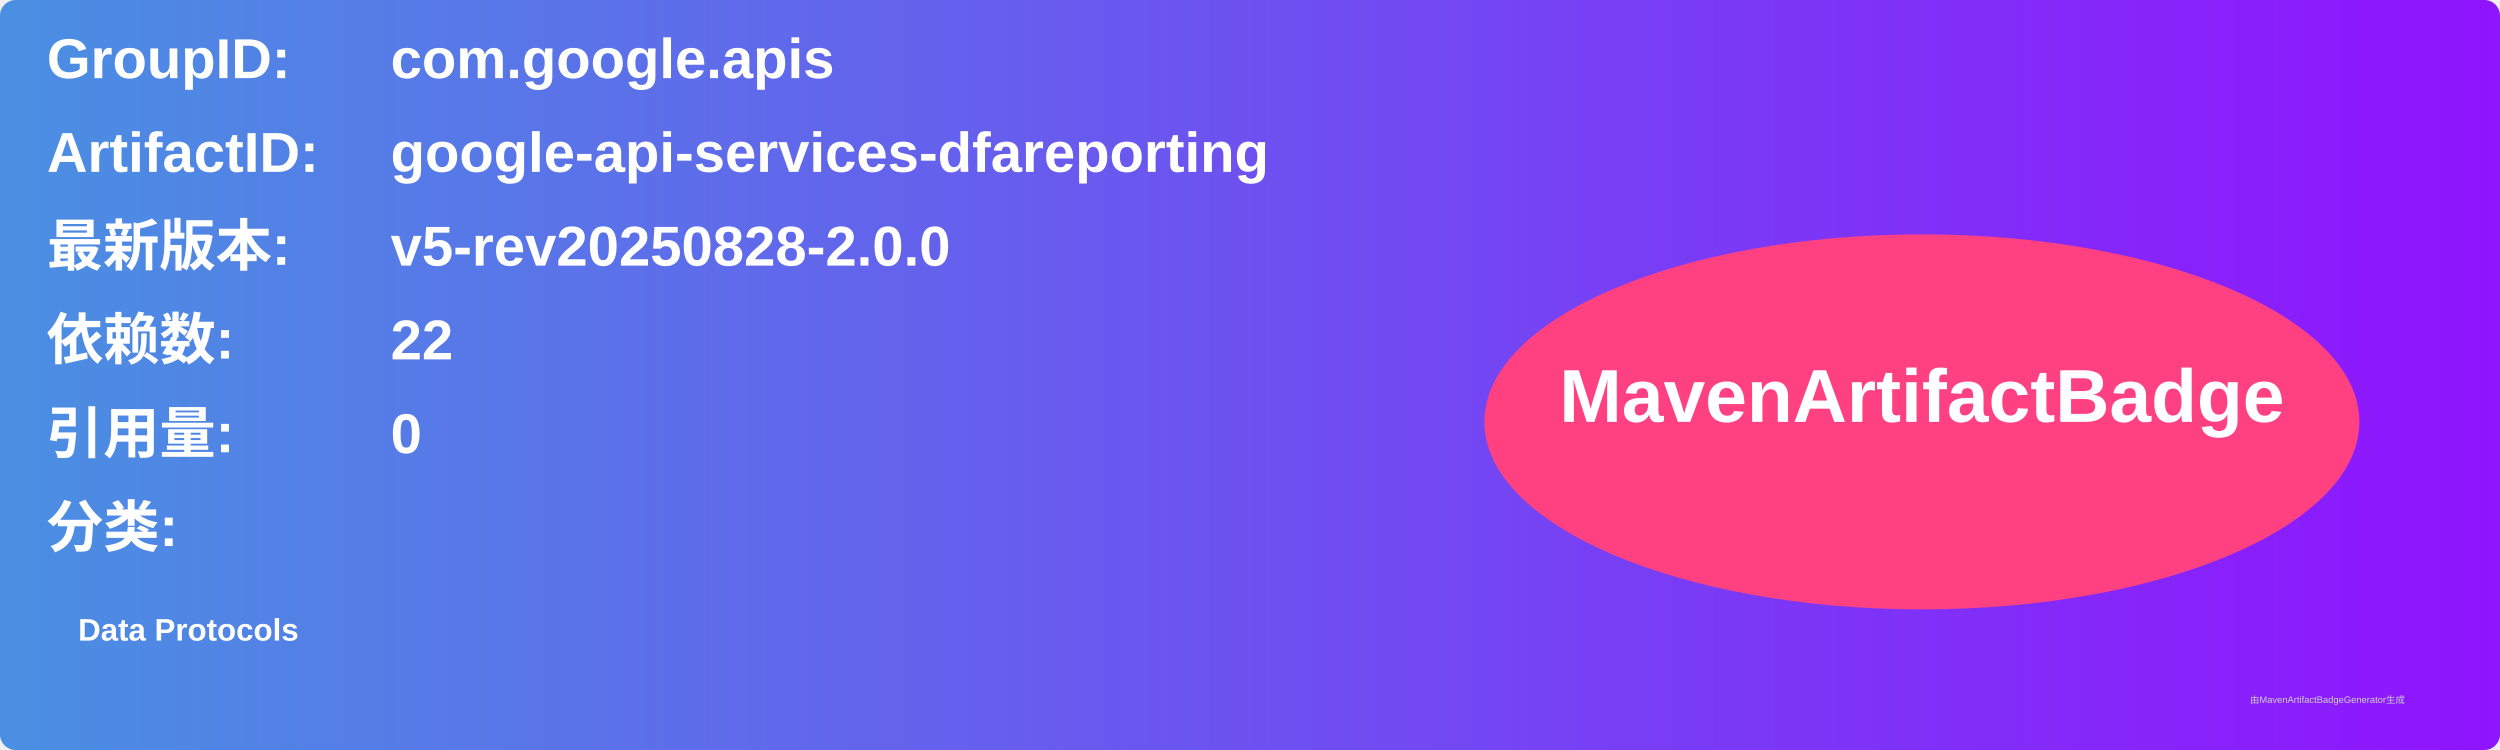
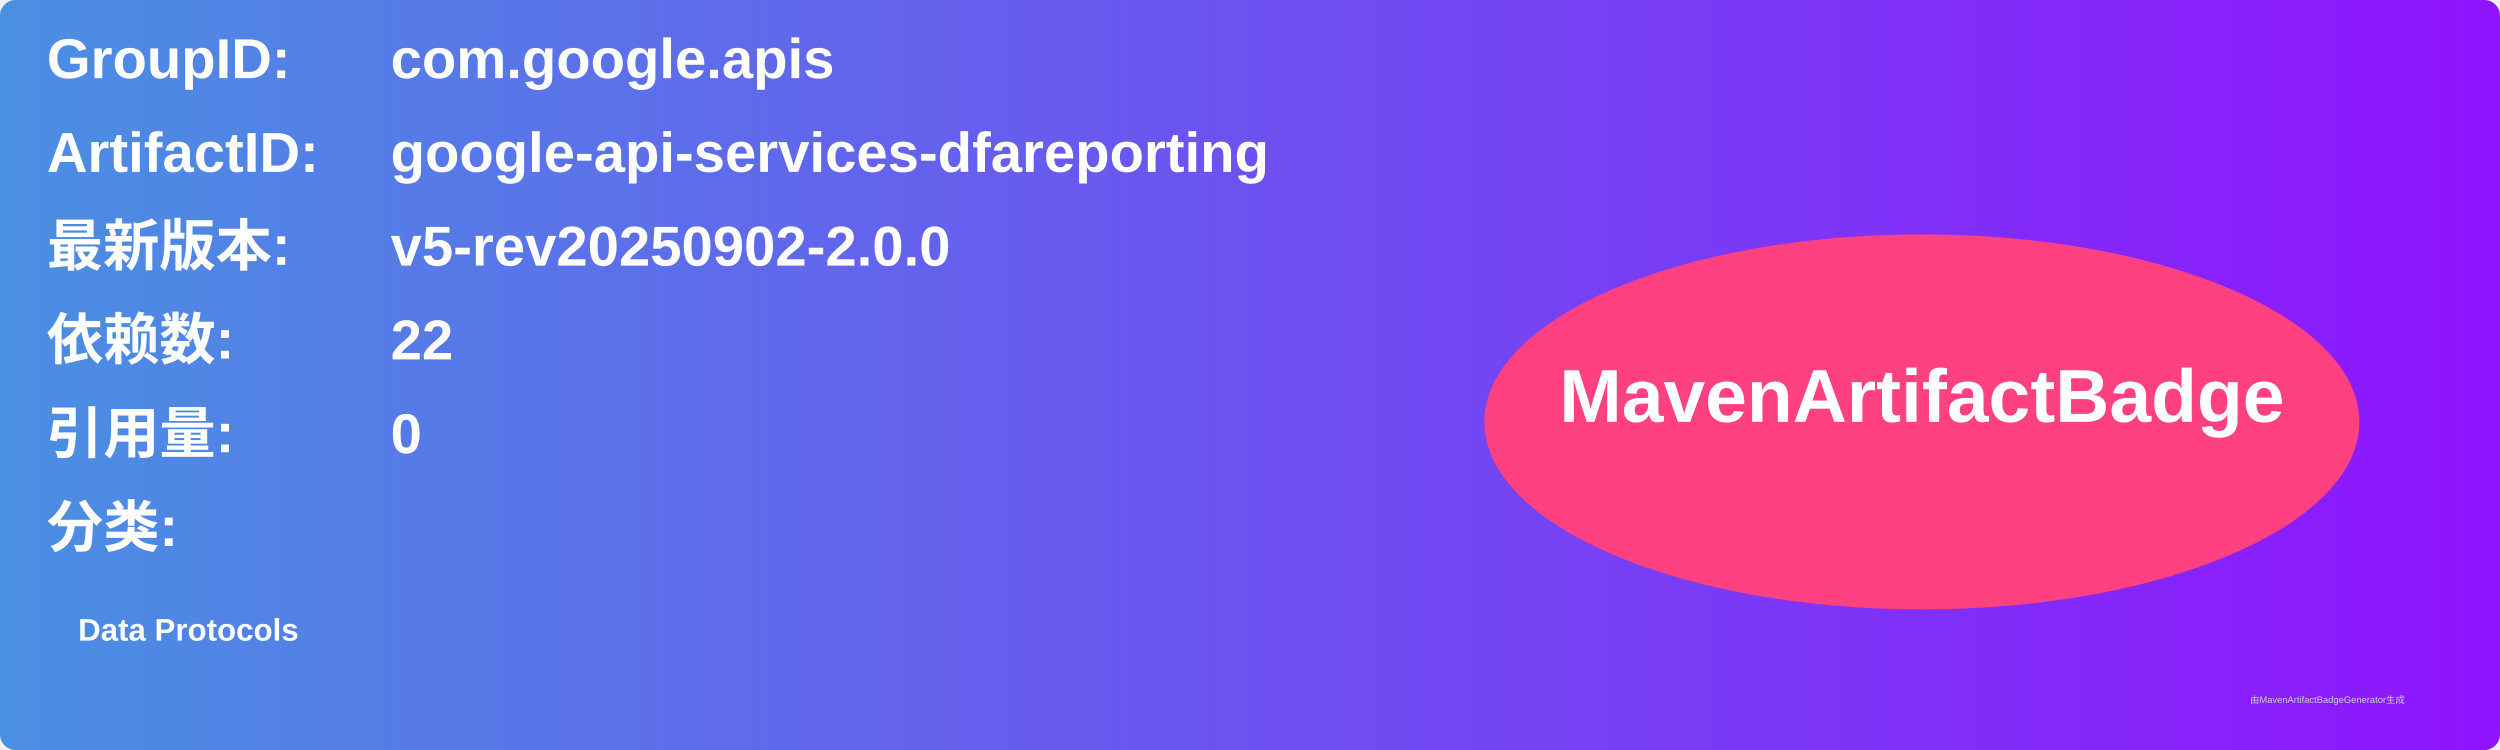
<svg xmlns="http://www.w3.org/2000/svg" width="800" height="240" viewBox="0 0 800 240">
  <linearGradient id="grad" x1="0%" y1="0%" x2="100%" y2="0%">
    <stop offset="0%" stop-color="#4a90e2" />
    <stop offset="100%" stop-color="#9013fe" />
  </linearGradient>
  <rect width="100%" height="100%" rx="5" ry="5" fill="url(#grad)" />
  <g transform="translate(15, 15)">
    <text x="0" y="10" font-family="Arial" font-size="18" fill="white" font-weight="bold" width="260">GroupID:</text>
    <text x="110" y="10" font-family="Arial" font-size="18" fill="white" font-weight="bold" width="460">com.google.apis</text>
    <text x="0" y="40" font-family="Arial" font-size="18" fill="white" font-weight="bold" width="260">ArtifactID:</text>
    <text x="110" y="40" font-family="Arial" font-size="18" fill="white" font-weight="bold" width="460">google-api-services-dfareporting</text>
    <text x="0" y="70" font-family="Arial" font-size="18" fill="white" font-weight="bold">最新版本:</text>
    <text x="110" y="70" font-family="Arial" font-size="18" fill="white" font-weight="bold">
-       <tspan font-weight="bold">v5-rev20250828-2.0.0</tspan>
+       <tspan font-weight="bold">v5-rev20250902-2.0.0</tspan>
    </text>
    <text x="0" y="100" font-family="Arial" font-size="18" fill="white" font-weight="bold">依赖数: </text>
    <text x="110" y="100" font-family="Arial" font-size="18" fill="white">
      <tspan font-weight="bold">22</tspan>
    </text>
    <text x="0" y="130" font-family="Arial" font-size="18" fill="white" font-weight="bold">引用量: </text>
    <text x="110" y="130" font-family="Arial" font-size="18" fill="white">
      <tspan font-weight="bold">0</tspan>
    </text>
    <text x="0" y="160" font-family="Arial" font-size="18" fill="white" font-weight="bold">分类:</text>
    <text x="10" y="190" font-family="Arial" font-size="10" fill="white">
      <tspan font-weight="bold">Data Protocols</tspan>
    </text>
    <ellipse cx="600" cy="120" rx="140" ry="60" fill="#ff4081" />
    <text x="600" y="120" text-anchor="middle" font-family="Arial" font-size="24" fill="white" font-weight="bold">MavenArtifactBadge</text>
  </g>
  <text x="720" y="225" font-family="Arial" font-size="3" fill="#d0d0d0">由MavenArtifactBadgeGenerator生成</text>
</svg>
